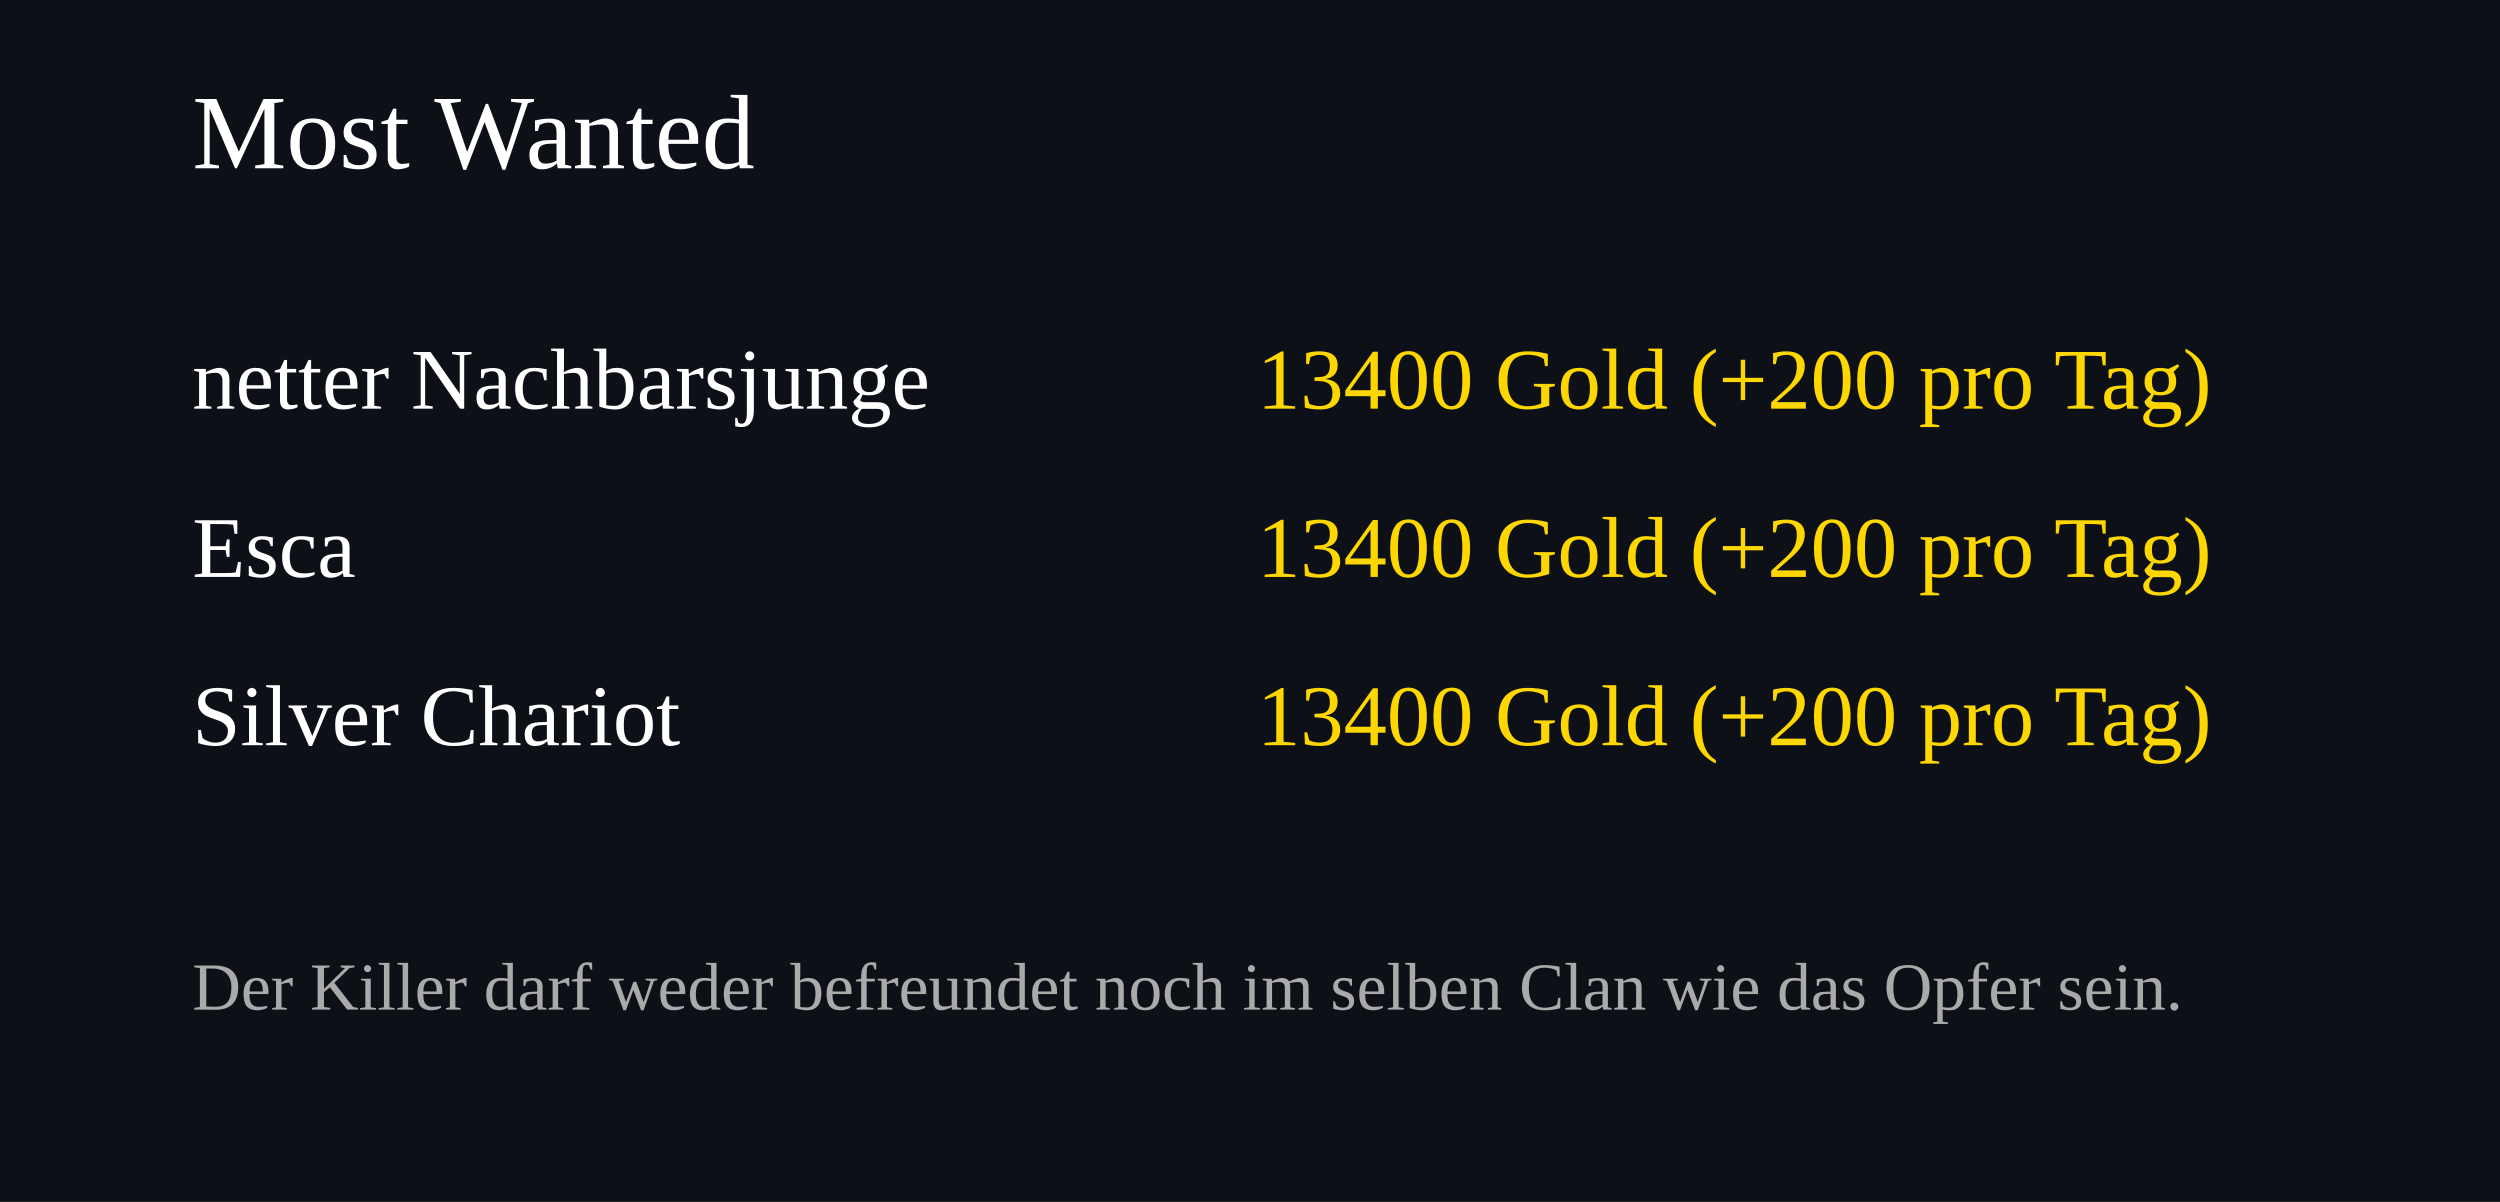
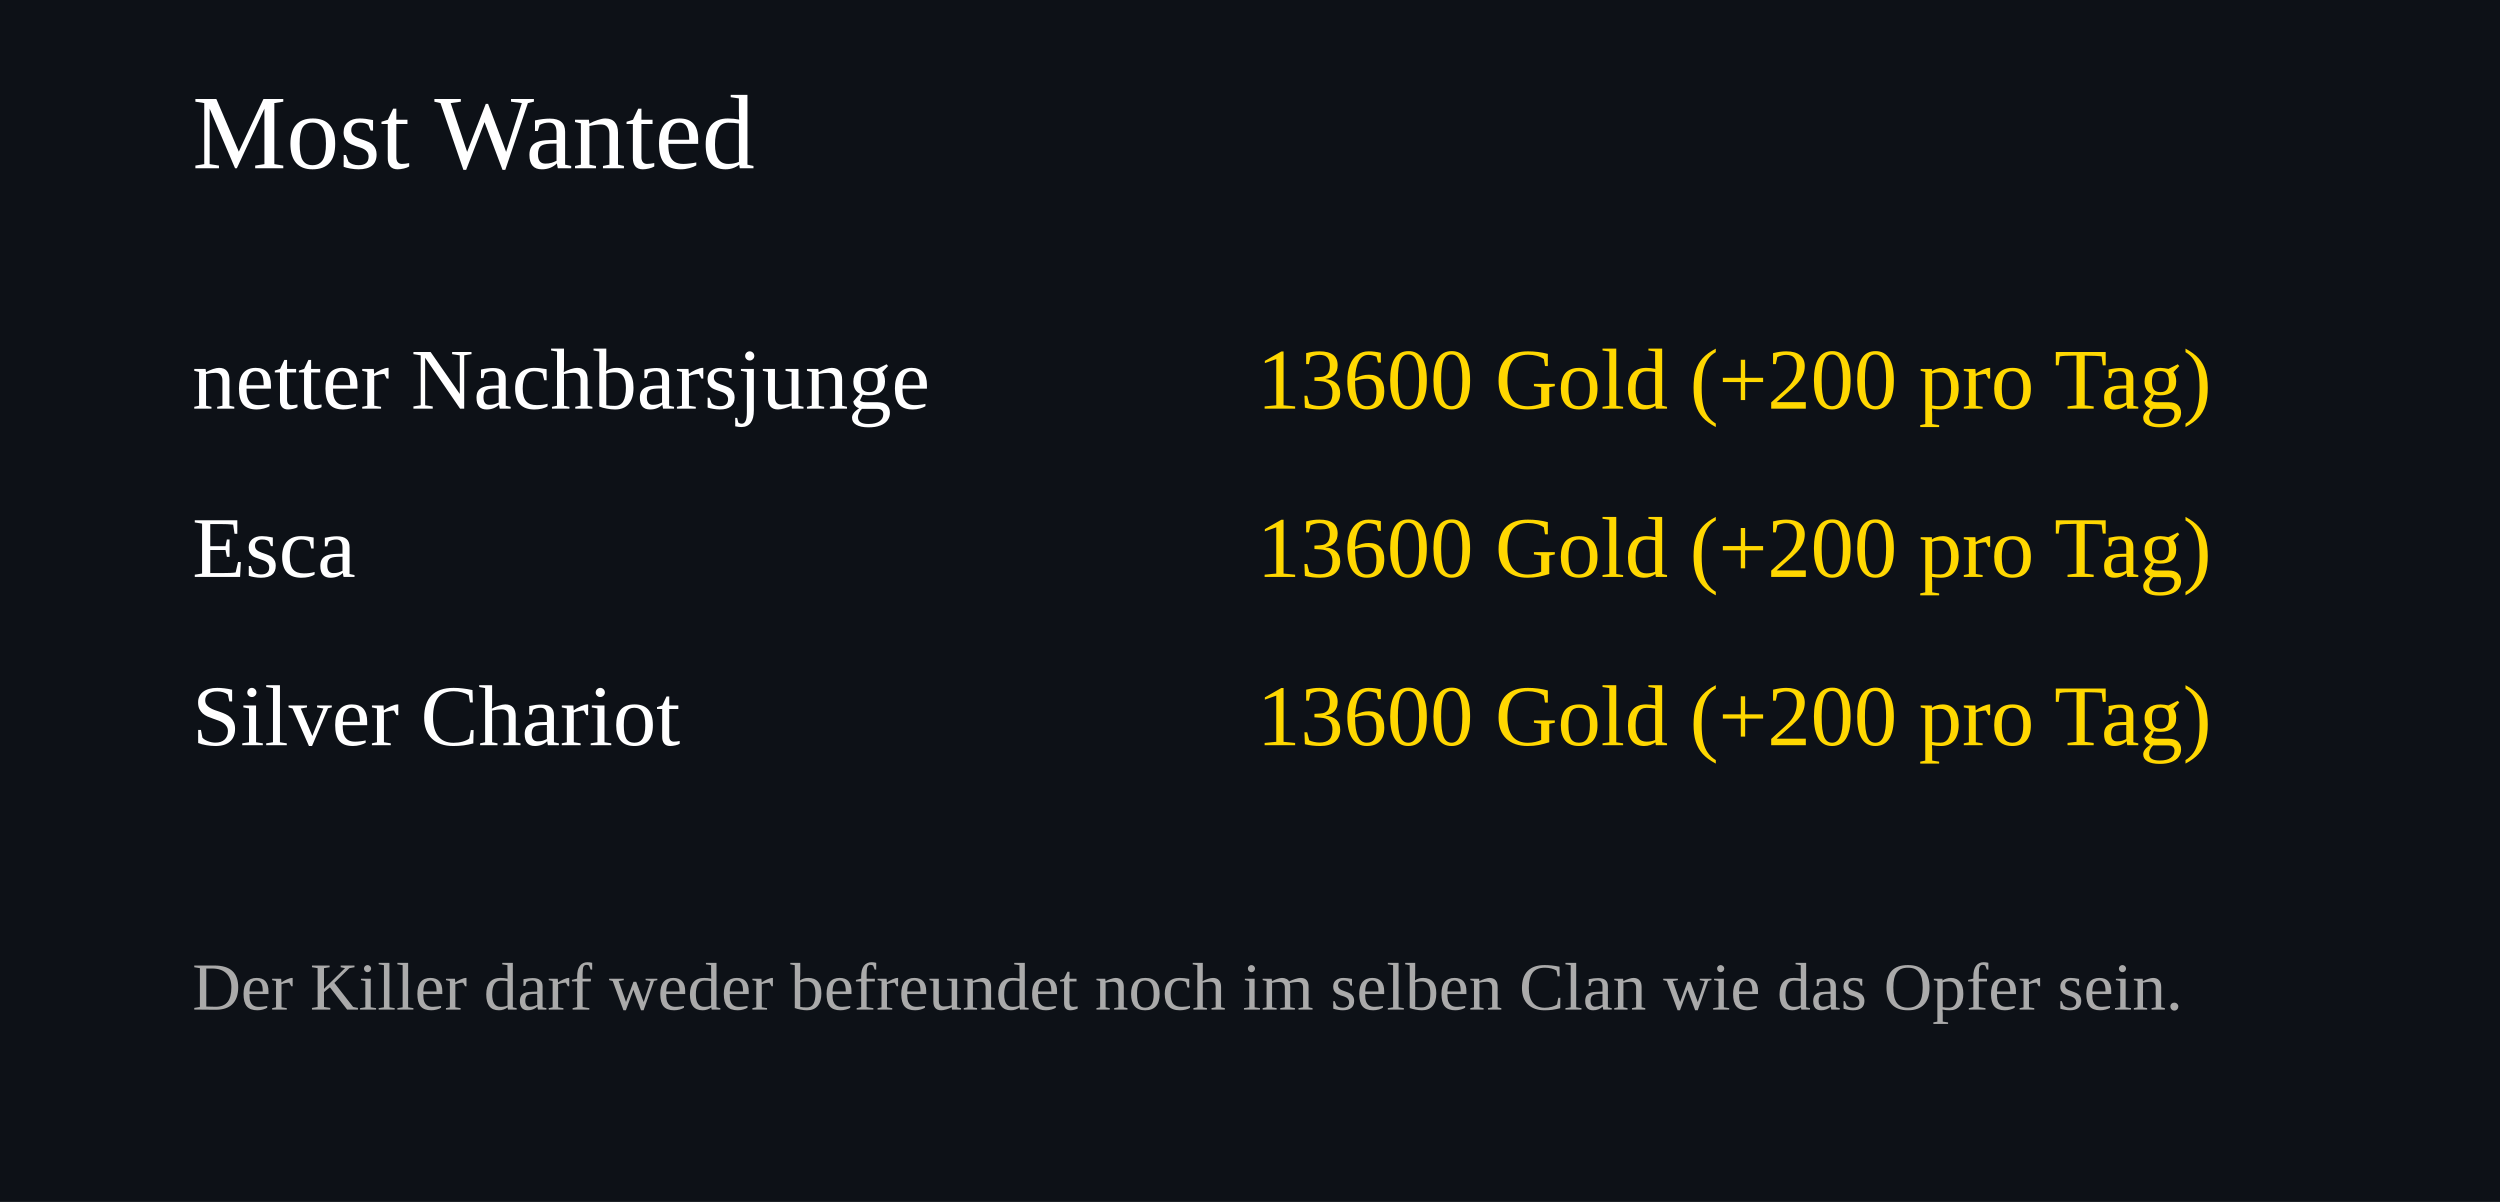
<svg xmlns="http://www.w3.org/2000/svg" width="520" height="250">
  <rect width="100%" height="100%" fill="#0d1117" />
  <text x="40" y="35" font-size="22" fill="#ffffff">Most Wanted</text>
  <text x="40" y="85" font-size="18" fill="#ffffff">netter Nachbarsjunge</text>
  <text x="460" y="85" font-size="18" fill="#FFD700" text-anchor="end">
-     13400 Gold (+200 pro Tag)
+     13600 Gold (+200 pro Tag)
  </text>
  <text x="40" y="120" font-size="18" fill="#ffffff">Esca</text>
  <text x="460" y="120" font-size="18" fill="#FFD700" text-anchor="end">
-     13400 Gold (+200 pro Tag)
+     13600 Gold (+200 pro Tag)
  </text>
  <text x="40" y="155" font-size="18" fill="#ffffff">Silver Chariot</text>
  <text x="460" y="155" font-size="18" fill="#FFD700" text-anchor="end">
-     13400 Gold (+200 pro Tag)
+     13600 Gold (+200 pro Tag)
  </text>
  <text x="40" y="210" font-size="14" fill="#aaaaaa">
Der Killer darf weder befreundet noch im selben Clan wie das Opfer sein.
</text>
</svg>
